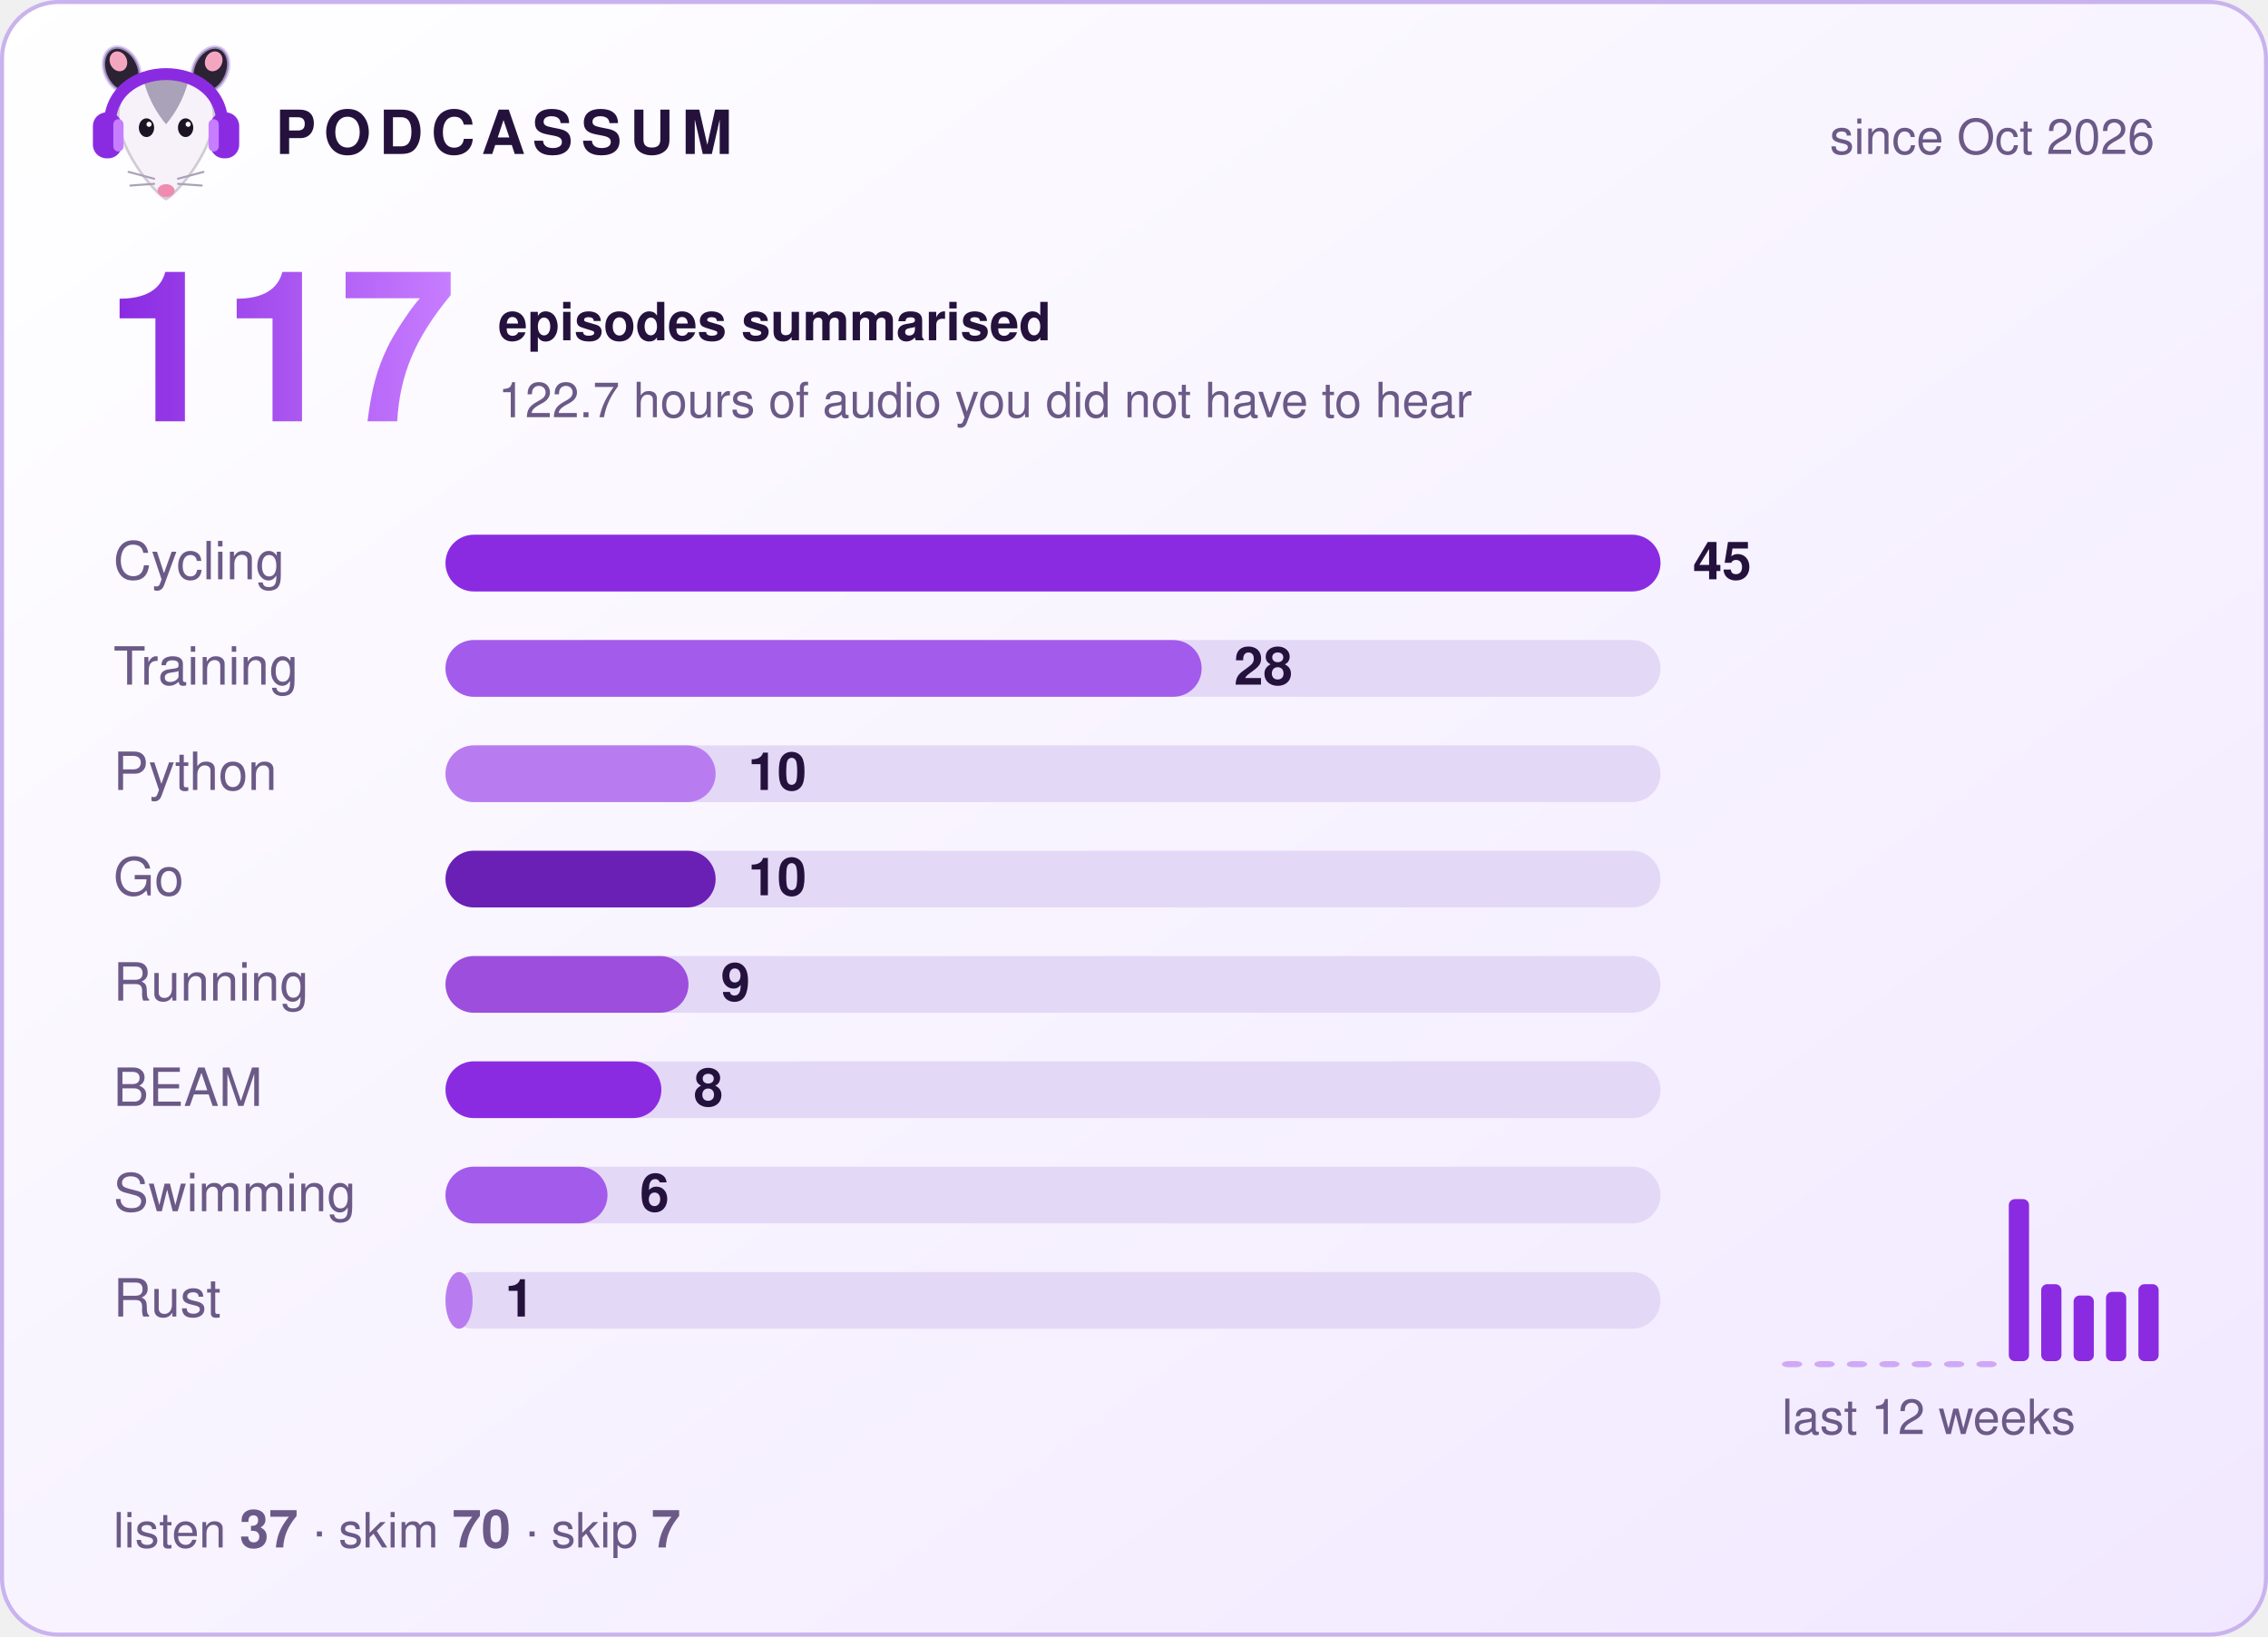
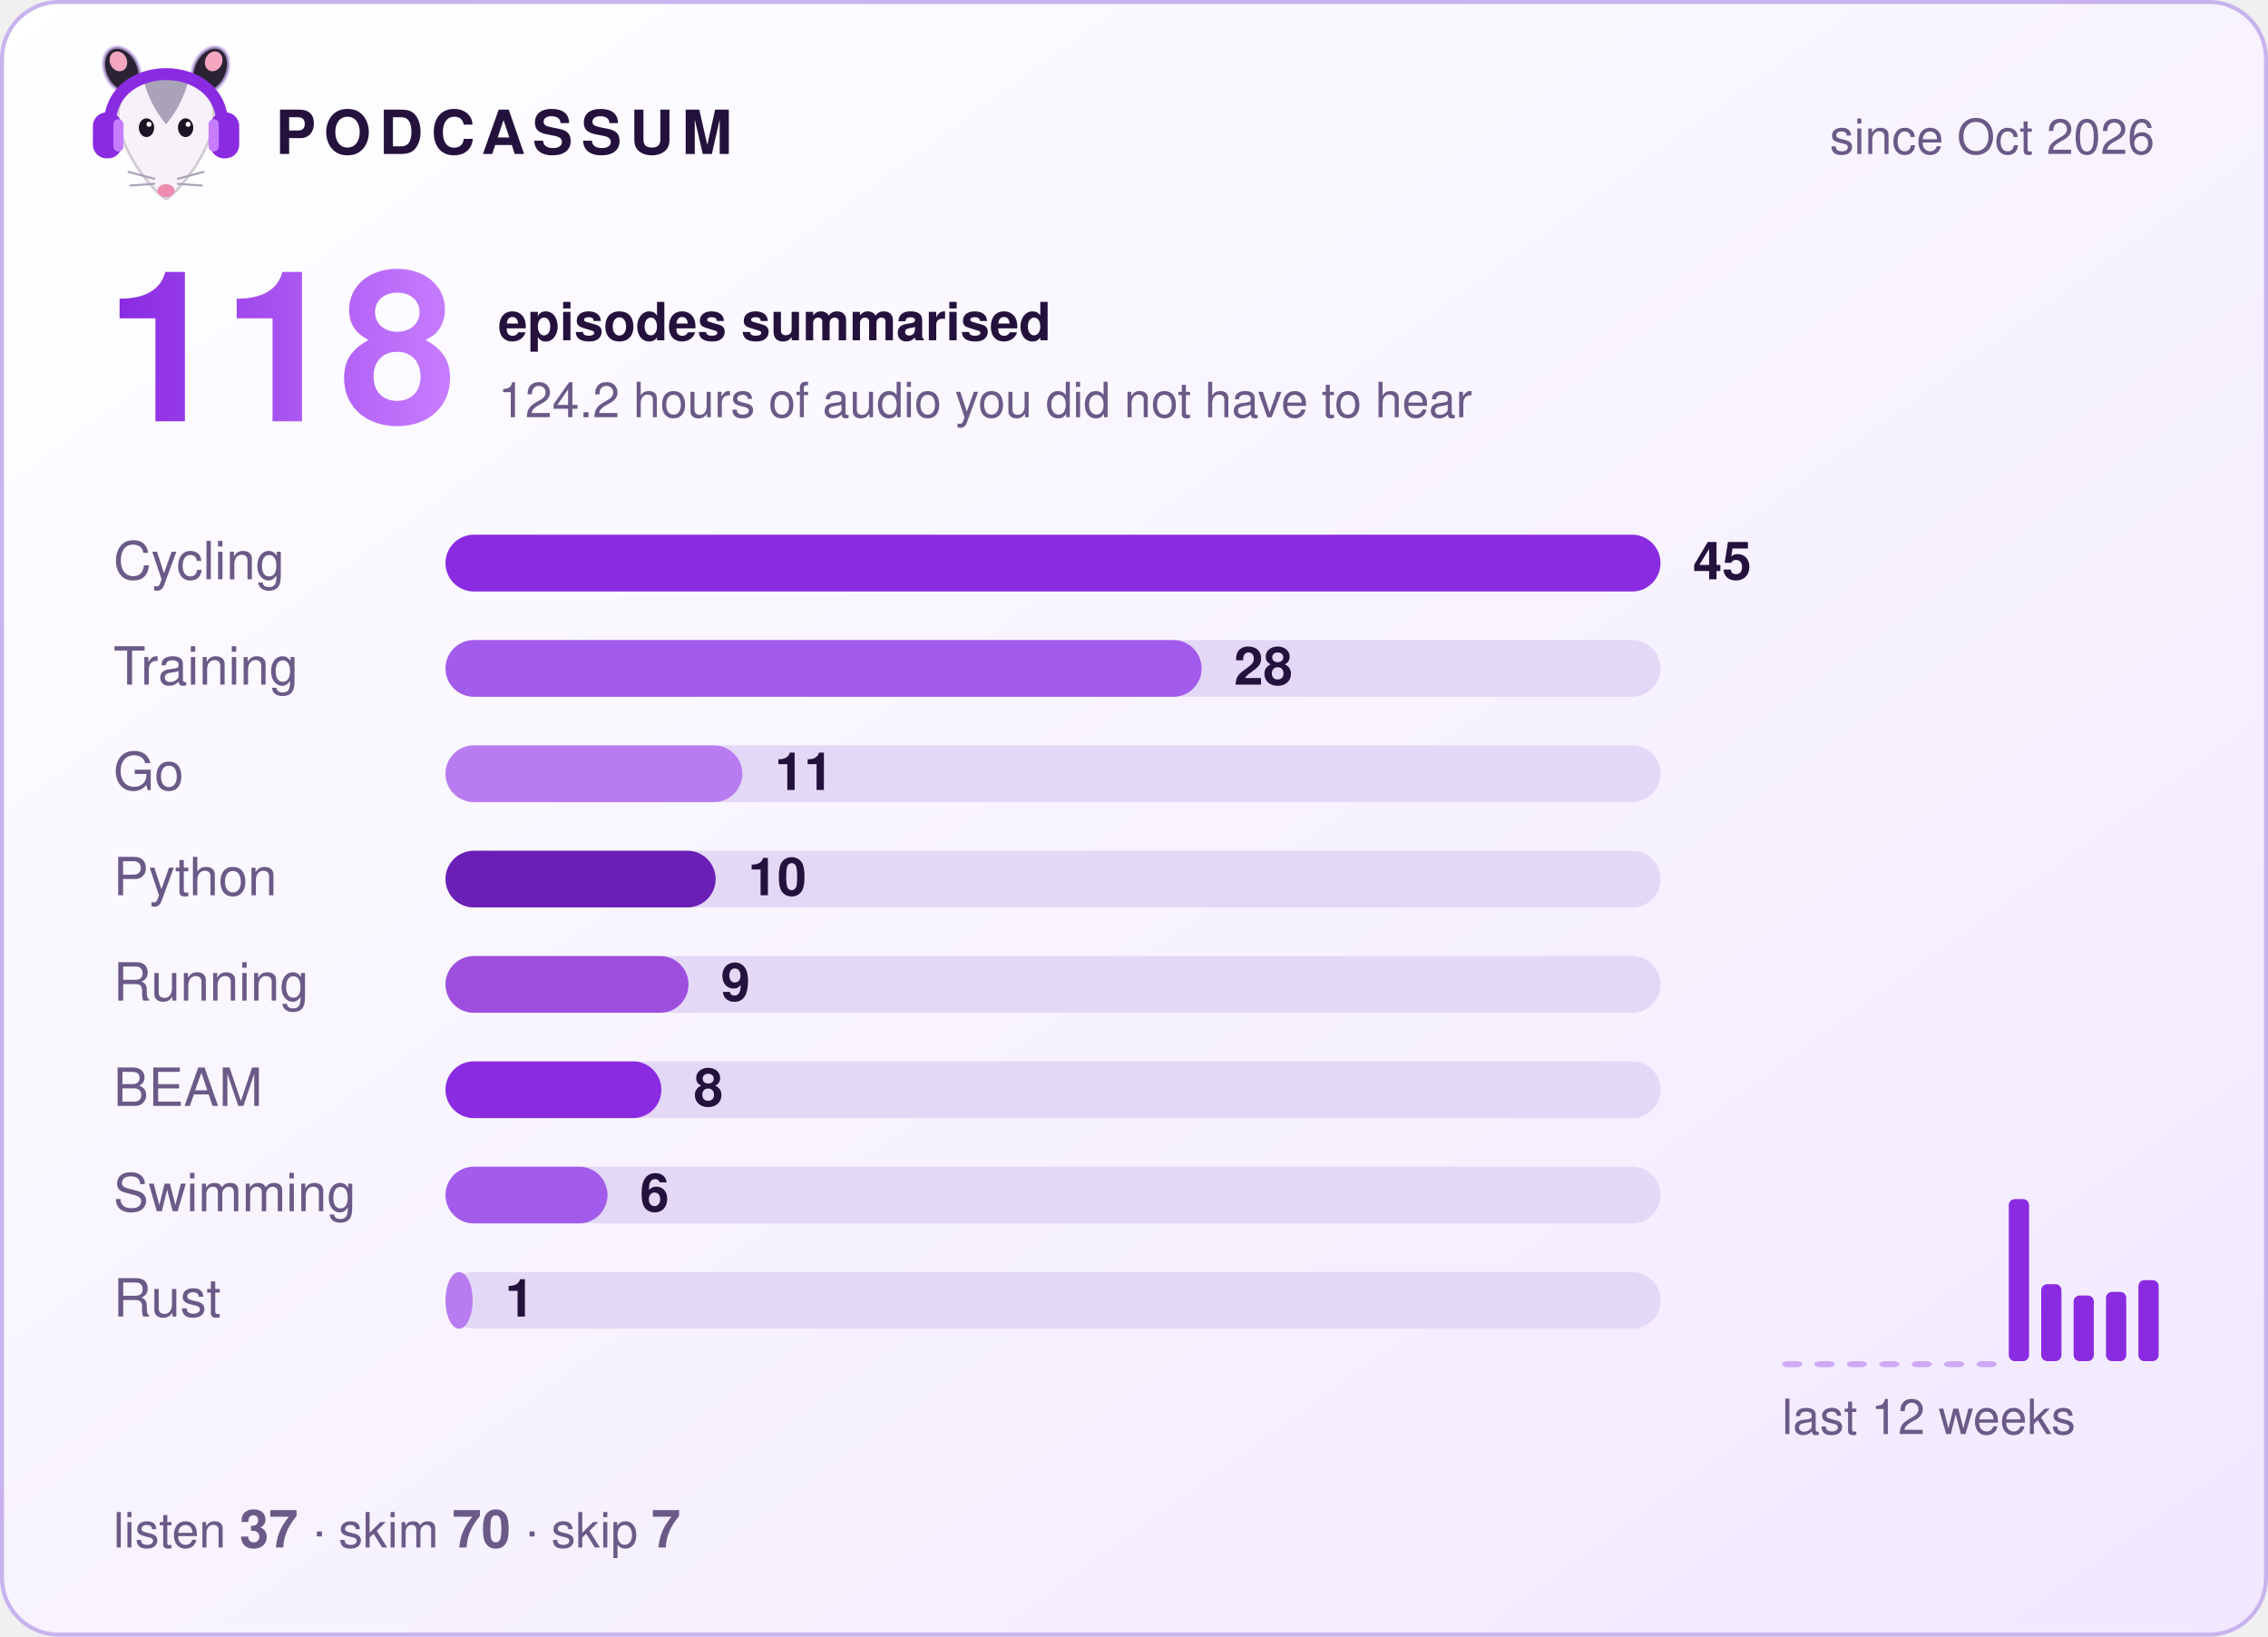
- <svg xmlns="http://www.w3.org/2000/svg" width="560" height="404" viewBox="0 0 560 404" role="img" aria-label="Podcassum: 117 episodes summarised">
+ <svg xmlns="http://www.w3.org/2000/svg" width="560" height="404" viewBox="0 0 560 404" role="img" aria-label="Podcassum: 118 episodes summarised">
  <defs>
    <linearGradient id="bg" x1="0" y1="0" x2="1" y2="1">
      <stop offset="0" stop-color="#ffffff" />
      <stop offset="1" stop-color="#f1e8ff" />
    </linearGradient>
    <linearGradient id="num" x1="0" y1="0" x2="1" y2="0">
      <stop offset="0" stop-color="#8A2BE2" />
      <stop offset="1" stop-color="#C77DFF" />
    </linearGradient>
  </defs>
  <style>
  text { font-family: -apple-system, "Segoe UI", Helvetica, Arial, sans-serif; fill: #24123d; }
  .title { font-size: 15px; font-weight: 700; letter-spacing: 2px; }
  .dim { font-size: 12px; fill: #6b5a87; }
  .big { font-size: 52px; font-weight: 800; fill: url(#num); }
  .label { font-size: 13px; fill: #6b5a87; }
  .count { font-size: 13px; font-weight: 700; }
  .bar { transform-box: fill-box; transform-origin: left; animation: grow 0.9s cubic-bezier(.2,.8,.2,1) both; }
  @keyframes grow { from { transform: scaleX(0); } to { transform: scaleX(1); } }
</style>
  <rect x="0.5" y="0.5" width="559" height="403" rx="14" fill="url(#bg)" stroke="#c9b3ee" />
  <g transform="translate(20,8) scale(0.42)">
    <ellipse cx="24" cy="22" rx="10" ry="14" transform="rotate(-25 24 22)" fill="#2b2233" stroke="#C9B3EE" stroke-opacity=".7" stroke-width="2" />
    <ellipse cx="76" cy="22" rx="10" ry="14" transform="rotate(25 76 22)" fill="#2b2233" stroke="#C9B3EE" stroke-opacity=".7" stroke-width="2" />
    <ellipse cx="22" cy="17" rx="5" ry="6" transform="rotate(-25 22 17)" fill="#f4a6c1" />
    <ellipse cx="78" cy="17" rx="5" ry="6" transform="rotate(25 78 17)" fill="#f4a6c1" />
    <path d="M50 98 C44 95 24 72 22 52 C20 34 35 26 50 26 C65 26 80 34 78 52 C76 72 56 95 50 98 Z" fill="#f7f2fa" stroke="#2b2233" stroke-opacity=".2" stroke-width="1.5" />
    <path d="M37 29 C43 24 57 24 63 29 C60 40 55 48 50 54 C45 48 40 40 37 29 Z" fill="#aaa2b8" />
    <ellipse cx="38.5" cy="56" rx="4.5" ry="5.5" fill="#1c1424" />
    <ellipse cx="61.5" cy="56" rx="4.5" ry="5.5" fill="#1c1424" />
    <circle cx="40" cy="54" r="1.5" fill="#fff" />
    <circle cx="63" cy="54" r="1.5" fill="#fff" />
    <ellipse cx="50" cy="93" rx="5" ry="3.8" fill="#f08bb0" />
    <g stroke="#aaa2b8" stroke-width="1.2" stroke-linecap="round">
      <path d="M43 86 L28 82 M43 89 L29 90 M57 86 L72 82 M57 89 L71 90" />
    </g>
    <path d="M17 56 C15 14 85 14 83 56" fill="none" stroke="#8A2BE2" stroke-width="7" stroke-linecap="round" />
    <rect x="7" y="47" width="17" height="27" rx="8" fill="#8A2BE2" />
    <rect x="76" y="47" width="17" height="27" rx="8" fill="#8A2BE2" />
    <rect x="19" y="51" width="6" height="19" rx="3" fill="#C77DFF" />
    <rect x="75" y="51" width="6" height="19" rx="3" fill="#C77DFF" />
  </g>
  <text x="68" y="38" class="title">PODCASSUM</text>
  <text x="532" y="38" class="dim" text-anchor="end">since Oct 2026</text>
-   <text x="26" y="104" class="big">117</text>
+   <text x="26" y="104" class="big">118</text>
  <text x="123" y="84" class="count">episodes summarised</text>
-   <text x="123" y="103" class="dim">122.7 hours of audio you did not have to hear</text>
+   <text x="123" y="103" class="dim">124.2 hours of audio you did not have to hear</text>
  <text x="28" y="143" class="label">Cycling</text>
  <rect x="110" y="132" width="300" height="14" rx="7" fill="#e4d8f7" />
  <rect x="110" y="132" width="300.0" height="14" rx="7" fill="#8A2BE2" class="bar" style="animation-delay:0.00s" />
  <text x="418.0" y="143" class="count">45</text>
  <text x="28" y="169" class="label">Training</text>
  <rect x="110" y="158" width="300" height="14" rx="7" fill="#e4d8f7" />
  <rect x="110" y="158" width="186.7" height="14" rx="7" fill="#A35BEB" class="bar" style="animation-delay:0.15s" />
  <text x="304.7" y="169" class="count">28</text>
-   <text x="28" y="195" class="label">Python</text>
+   <text x="28" y="195" class="label">Go</text>
  <rect x="110" y="184" width="300" height="14" rx="7" fill="#e4d8f7" />
-   <rect x="110" y="184" width="66.7" height="14" rx="7" fill="#B97CF0" class="bar" style="animation-delay:0.30s" />
-   <text x="184.7" y="195" class="count">10</text>
-   <text x="28" y="221" class="label">Go</text>
+   <rect x="110" y="184" width="73.3" height="14" rx="7" fill="#B97CF0" class="bar" style="animation-delay:0.30s" />
+   <text x="191.3" y="195" class="count">11</text>
+   <text x="28" y="221" class="label">Python</text>
  <rect x="110" y="210" width="300" height="14" rx="7" fill="#e4d8f7" />
  <rect x="110" y="210" width="66.7" height="14" rx="7" fill="#6A1FB5" class="bar" style="animation-delay:0.45s" />
  <text x="184.7" y="221" class="count">10</text>
  <text x="28" y="247" class="label">Running</text>
  <rect x="110" y="236" width="300" height="14" rx="7" fill="#e4d8f7" />
  <rect x="110" y="236" width="60.0" height="14" rx="7" fill="#9D4EDD" class="bar" style="animation-delay:0.60s" />
  <text x="178.0" y="247" class="count">9</text>
  <text x="28" y="273" class="label">BEAM</text>
  <rect x="110" y="262" width="300" height="14" rx="7" fill="#e4d8f7" />
  <rect x="110" y="262" width="53.3" height="14" rx="7" fill="#8A2BE2" class="bar" style="animation-delay:0.75s" />
  <text x="171.3" y="273" class="count">8</text>
  <text x="28" y="299" class="label">Swimming</text>
  <rect x="110" y="288" width="300" height="14" rx="7" fill="#e4d8f7" />
  <rect x="110" y="288" width="40.0" height="14" rx="7" fill="#A35BEB" class="bar" style="animation-delay:0.90s" />
  <text x="158.0" y="299" class="count">6</text>
  <text x="28" y="325" class="label">Rust</text>
  <rect x="110" y="314" width="300" height="14" rx="7" fill="#e4d8f7" />
  <rect x="110" y="314" width="6.7" height="14" rx="7" fill="#B97CF0" class="bar" style="animation-delay:1.05s" />
  <text x="124.7" y="325" class="count">1</text>
  <rect x="440" y="336.0" width="5" height="1.5" rx="1.5" fill="#8A2BE2" opacity="0.35" />
  <rect x="448" y="336.0" width="5" height="1.5" rx="1.5" fill="#8A2BE2" opacity="0.35" />
  <rect x="456" y="336.0" width="5" height="1.5" rx="1.5" fill="#8A2BE2" opacity="0.35" />
  <rect x="464" y="336.0" width="5" height="1.5" rx="1.5" fill="#8A2BE2" opacity="0.35" />
  <rect x="472" y="336.0" width="5" height="1.5" rx="1.5" fill="#8A2BE2" opacity="0.35" />
  <rect x="480" y="336.0" width="5" height="1.5" rx="1.5" fill="#8A2BE2" opacity="0.35" />
  <rect x="488" y="336.0" width="5" height="1.5" rx="1.5" fill="#8A2BE2" opacity="0.35" />
  <rect x="496" y="296.0" width="5" height="40.0" rx="1.5" fill="#8A2BE2" opacity="1" />
  <rect x="504" y="317.0" width="5" height="19.0" rx="1.5" fill="#8A2BE2" opacity="1" />
  <rect x="512" y="319.8" width="5" height="16.2" rx="1.5" fill="#8A2BE2" opacity="1" />
  <rect x="520" y="318.9" width="5" height="17.1" rx="1.5" fill="#8A2BE2" opacity="1" />
-   <rect x="528" y="317.0" width="5" height="19.0" rx="1.5" fill="#8A2BE2" opacity="1" />
+   <rect x="528" y="316.0" width="5" height="20.0" rx="1.5" fill="#8A2BE2" opacity="1" />
  <text x="440" y="354" class="dim">last 12 weeks</text>
  <text x="28" y="382" class="dim">listen <tspan class="count">37</tspan>  ·  skim <tspan class="count">70</tspan>  ·  skip <tspan class="count">7</tspan>
  </text>
</svg>
